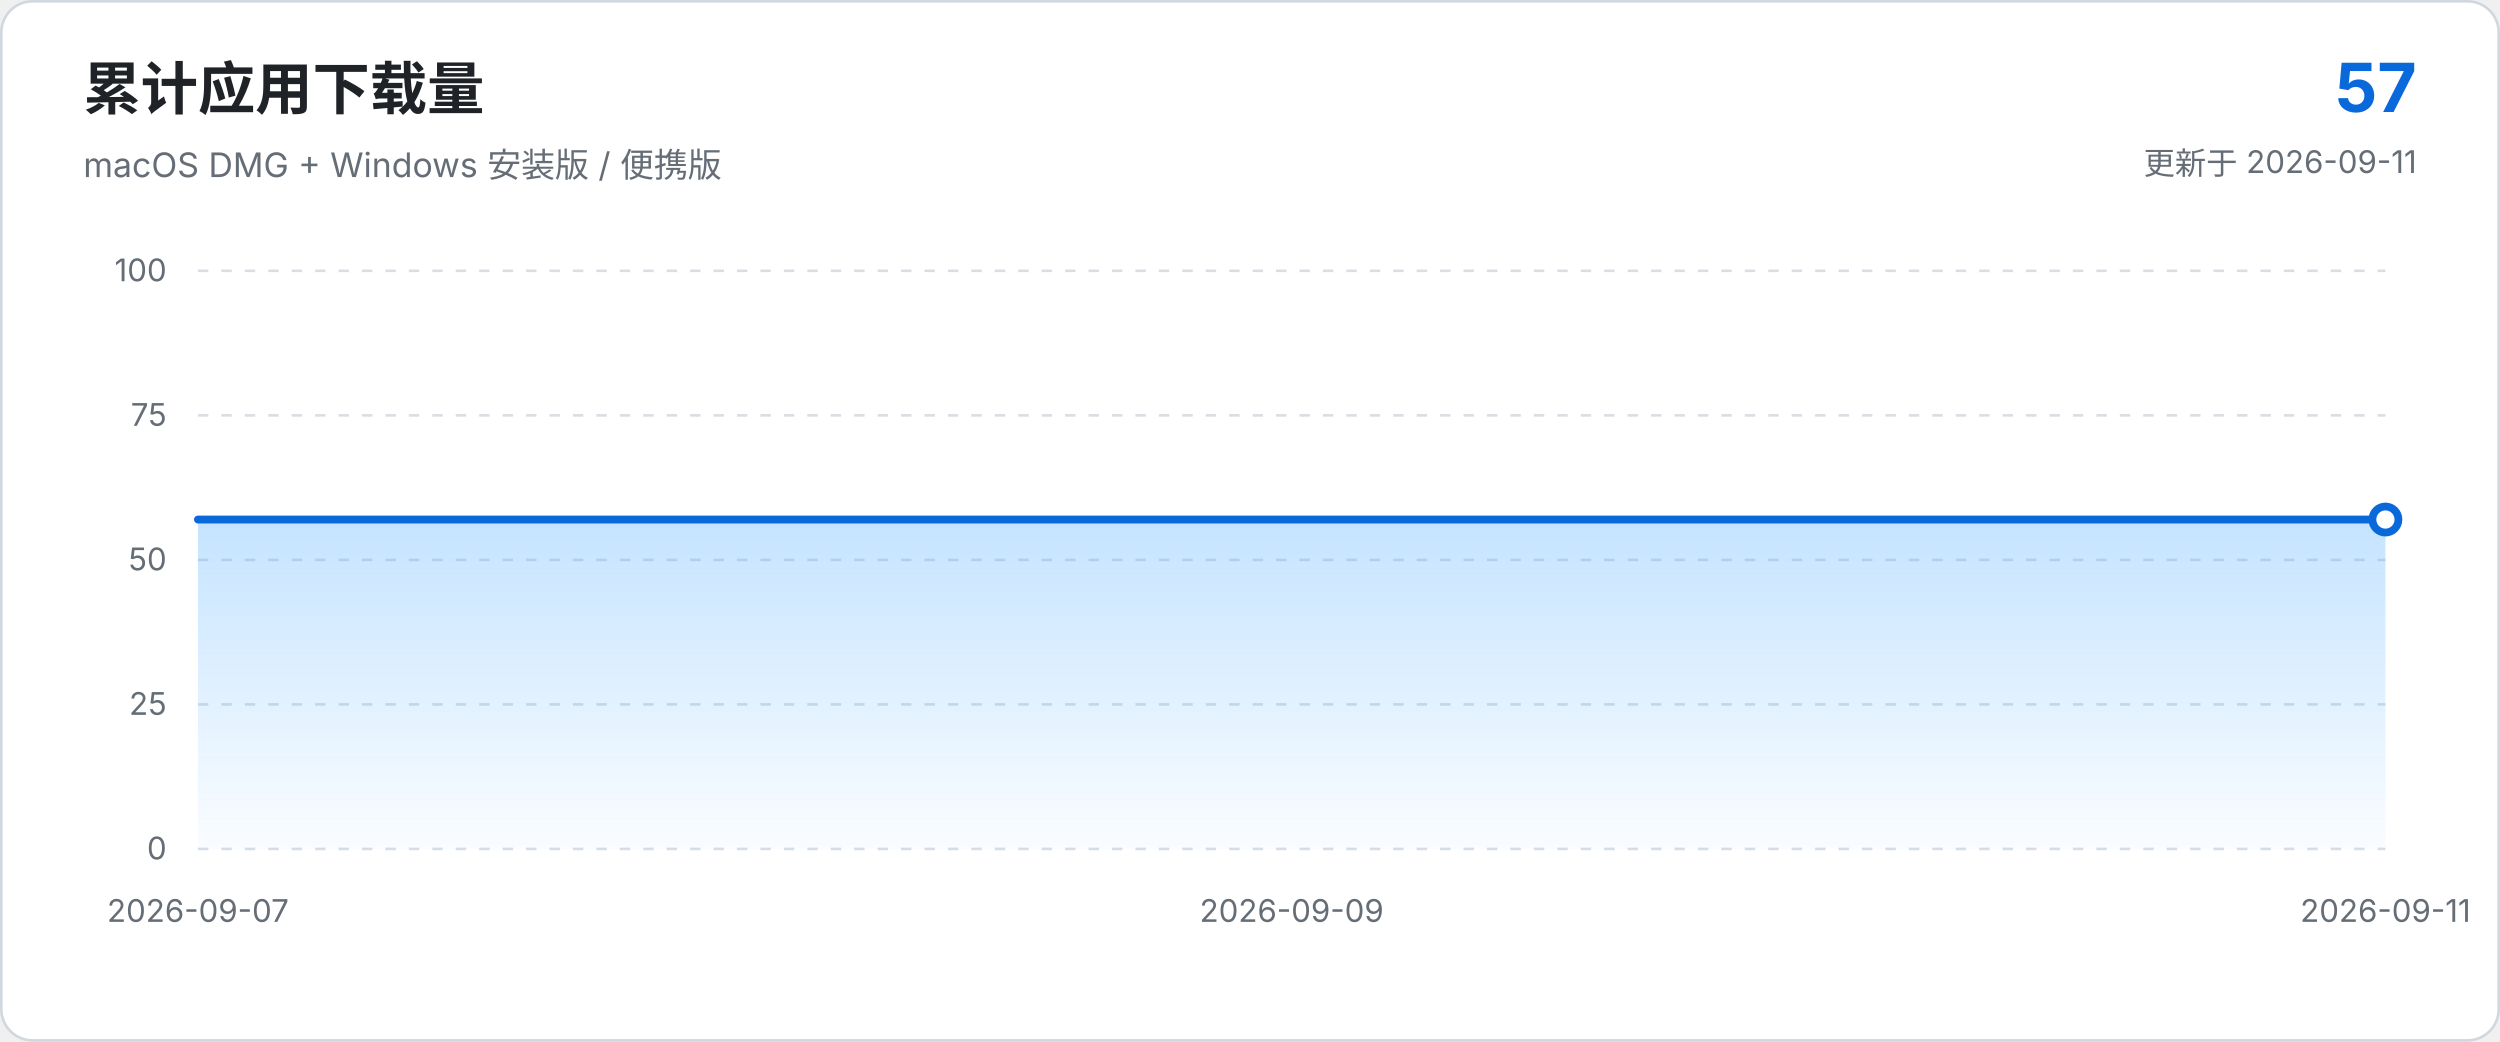
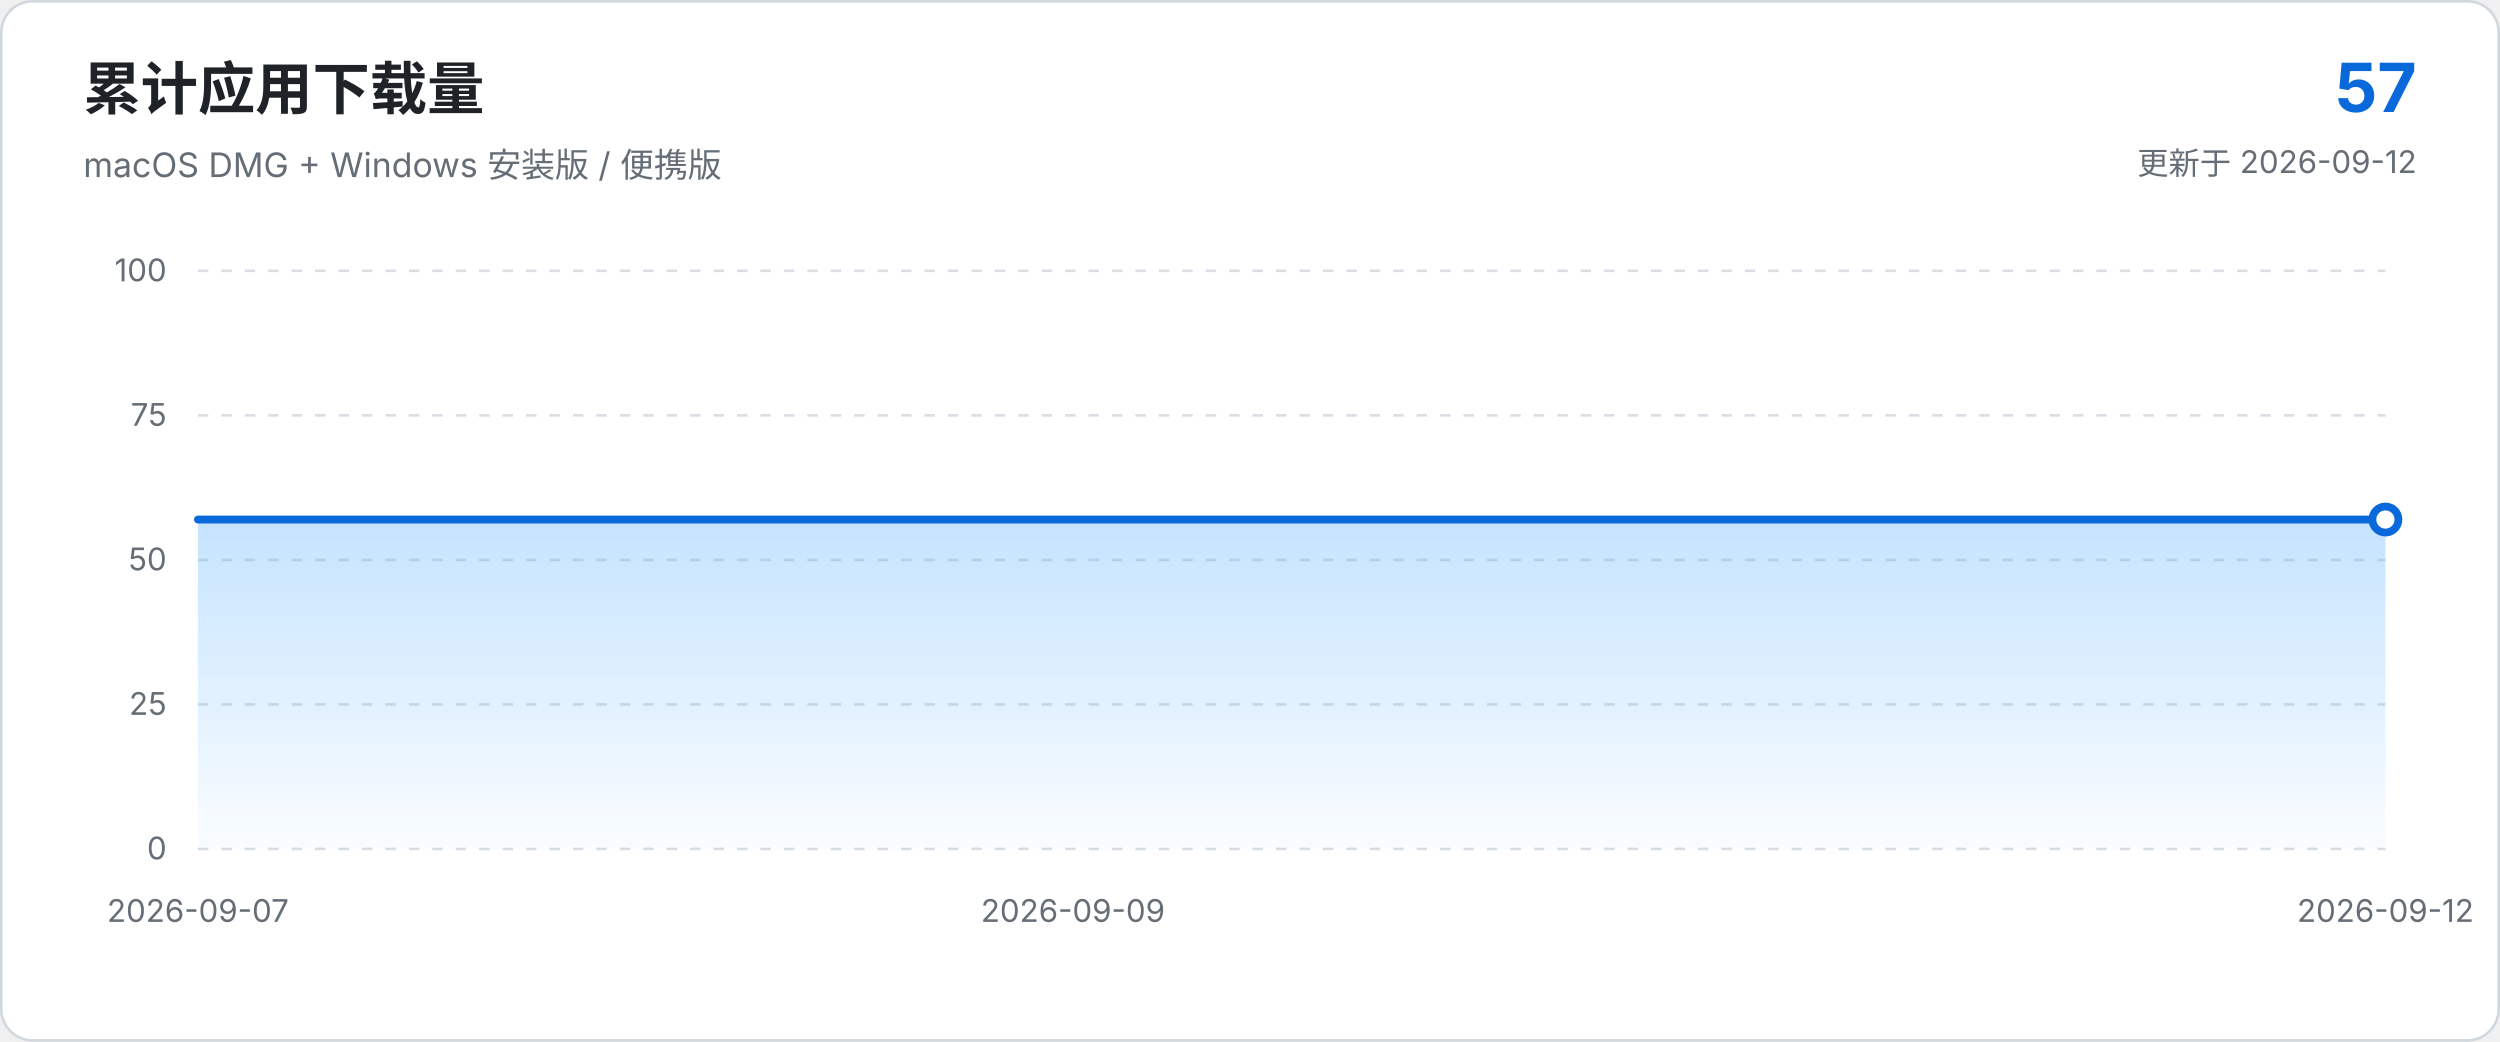
<svg xmlns="http://www.w3.org/2000/svg" viewBox="0 0 960 400" role="img" aria-labelledby="chart-title chart-description">
  <defs>
    <linearGradient id="area-gradient" x1="0" x2="0" y1="0" y2="1">
      <stop offset="0%" stop-color="#54aeff" stop-opacity="0.34" />
      <stop offset="100%" stop-color="#54aeff" stop-opacity="0.03" />
    </linearGradient>
  </defs>
  <style>
    text { font-family: -apple-system, BlinkMacSystemFont, "Segoe UI", sans-serif; }
    .axis { fill: #656d76; font-size: 12px; }
    .grid { stroke: #d8dee4; stroke-width: 1; stroke-dasharray: 4 5; }
  </style>
  <rect x="0.5" y="0.5" width="959" height="399" rx="12" fill="#ffffff" stroke="#d0d7de" />
  <text x="32" y="42" fill="#1f2328" font-size="22" font-weight="650">累计应用下载量</text>
  <text x="32" y="68" fill="#656d76" font-size="13">macOS DMG + Windows 安装版 / 便携版</text>
  <text x="928" y="43" text-anchor="end" fill="#0969da" font-size="26" font-weight="700">57</text>
-   <text x="928" y="67" text-anchor="end" fill="#656d76" font-size="12">更新于 2026-09-11</text>
+   <text x="928" y="67" text-anchor="end" fill="#656d76" font-size="12">更新于 2026-09-12</text>
  <line x1="76.0" y1="326.0" x2="916.0" y2="326.0" class="grid" />
  <text x="64.0" y="330.0" text-anchor="end" class="axis">0</text>
  <line x1="76.0" y1="270.5" x2="916.0" y2="270.5" class="grid" />
  <text x="64.0" y="274.5" text-anchor="end" class="axis">25</text>
  <line x1="76.0" y1="215.0" x2="916.0" y2="215.0" class="grid" />
  <text x="64.0" y="219.0" text-anchor="end" class="axis">50</text>
  <line x1="76.0" y1="159.5" x2="916.0" y2="159.5" class="grid" />
  <text x="64.0" y="163.5" text-anchor="end" class="axis">75</text>
  <line x1="76.0" y1="104.0" x2="916.0" y2="104.0" class="grid" />
  <text x="64.0" y="108.0" text-anchor="end" class="axis">100</text>
-   <path d="M 76.0 326.0 L 76.0 199.5 L 286.0 199.5 L 496.0 199.5 L 706.0 199.5 L 916.0 199.5 L 916.0 326.0 Z" fill="url(#area-gradient)" />
-   <path d="M 76.0 199.5 L 286.0 199.5 L 496.0 199.5 L 706.0 199.5 L 916.0 199.5" fill="none" stroke="#0969da" stroke-width="3" stroke-linecap="round" stroke-linejoin="round" />
+   <path d="M 76.0 326.0 L 76.0 199.5 L 244.0 199.5 L 412.0 199.5 L 580.0 199.5 L 748.0 199.5 L 916.0 199.5 L 916.0 326.0 Z" fill="url(#area-gradient)" />
+   <path d="M 76.0 199.5 L 244.0 199.5 L 412.0 199.5 L 580.0 199.5 L 748.0 199.5 L 916.0 199.5" fill="none" stroke="#0969da" stroke-width="3" stroke-linecap="round" stroke-linejoin="round" />
  <circle cx="916.0" cy="199.5" r="5" fill="#ffffff" stroke="#0969da" stroke-width="3" />
  <text x="76.0" y="354.0" text-anchor="middle" class="axis">2026-09-07</text>
-   <text x="496.0" y="354.0" text-anchor="middle" class="axis">2026-09-09</text>
-   <text x="916.0" y="354.0" text-anchor="middle" class="axis">2026-09-11</text>
+   <text x="412.0" y="354.0" text-anchor="middle" class="axis">2026-09-09</text>
+   <text x="916.0" y="354.0" text-anchor="middle" class="axis">2026-09-12</text>
</svg>
